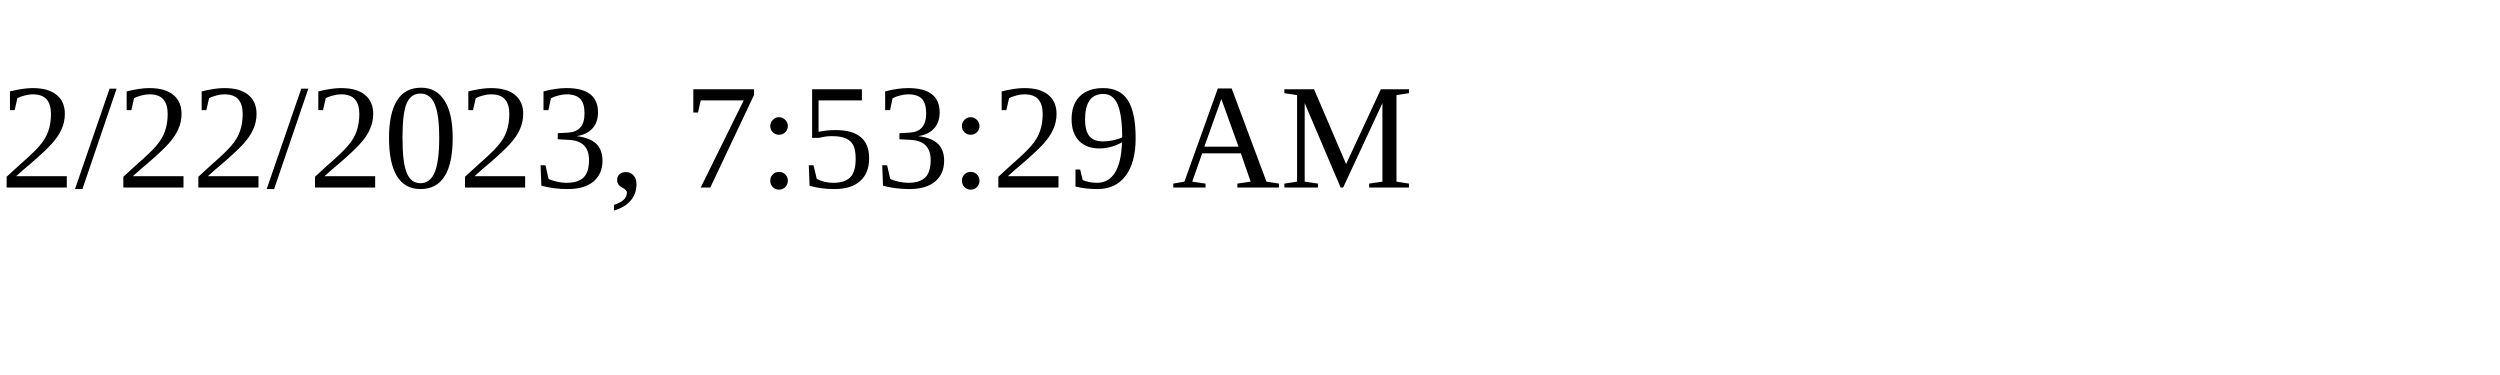
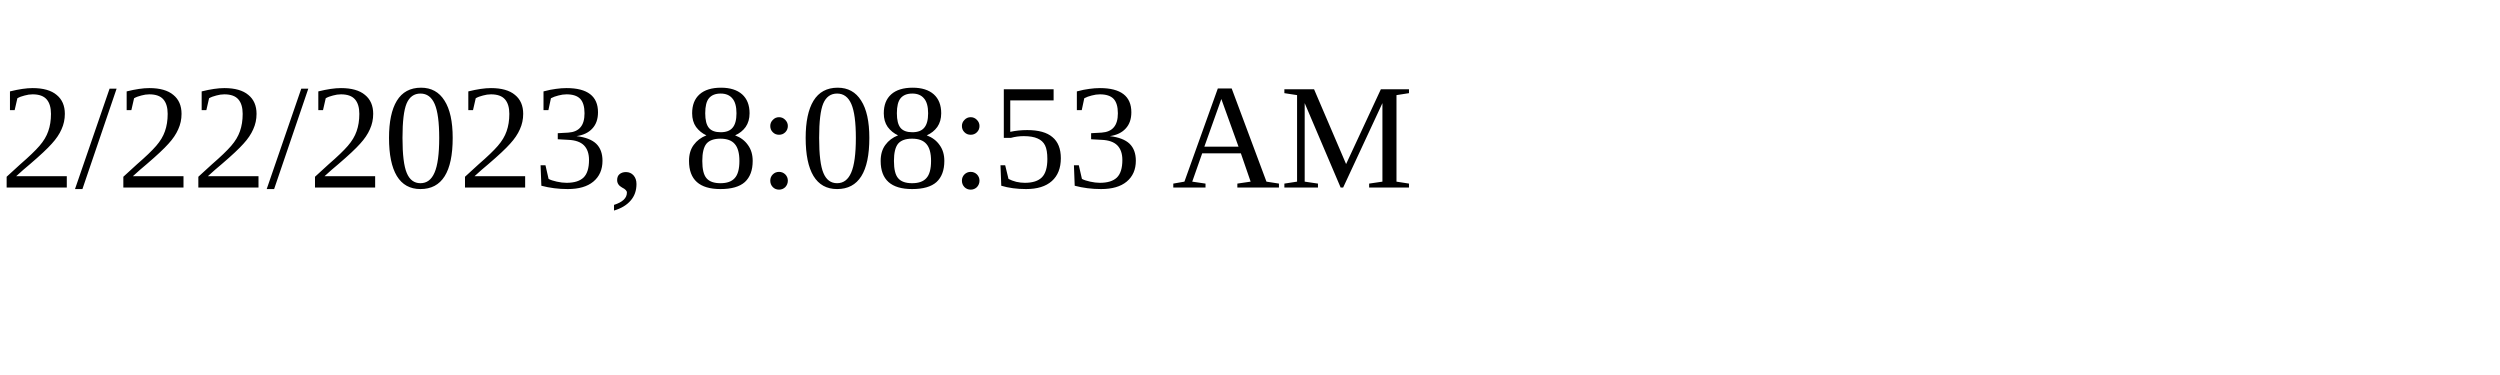
<svg xmlns="http://www.w3.org/2000/svg" height="30" width="200">
-   <text x="0" y="15">2/22/2023, 7:53:29 AM</text>
+   <text x="0" y="15">2/22/2023, 8:08:53 AM</text>
</svg>
